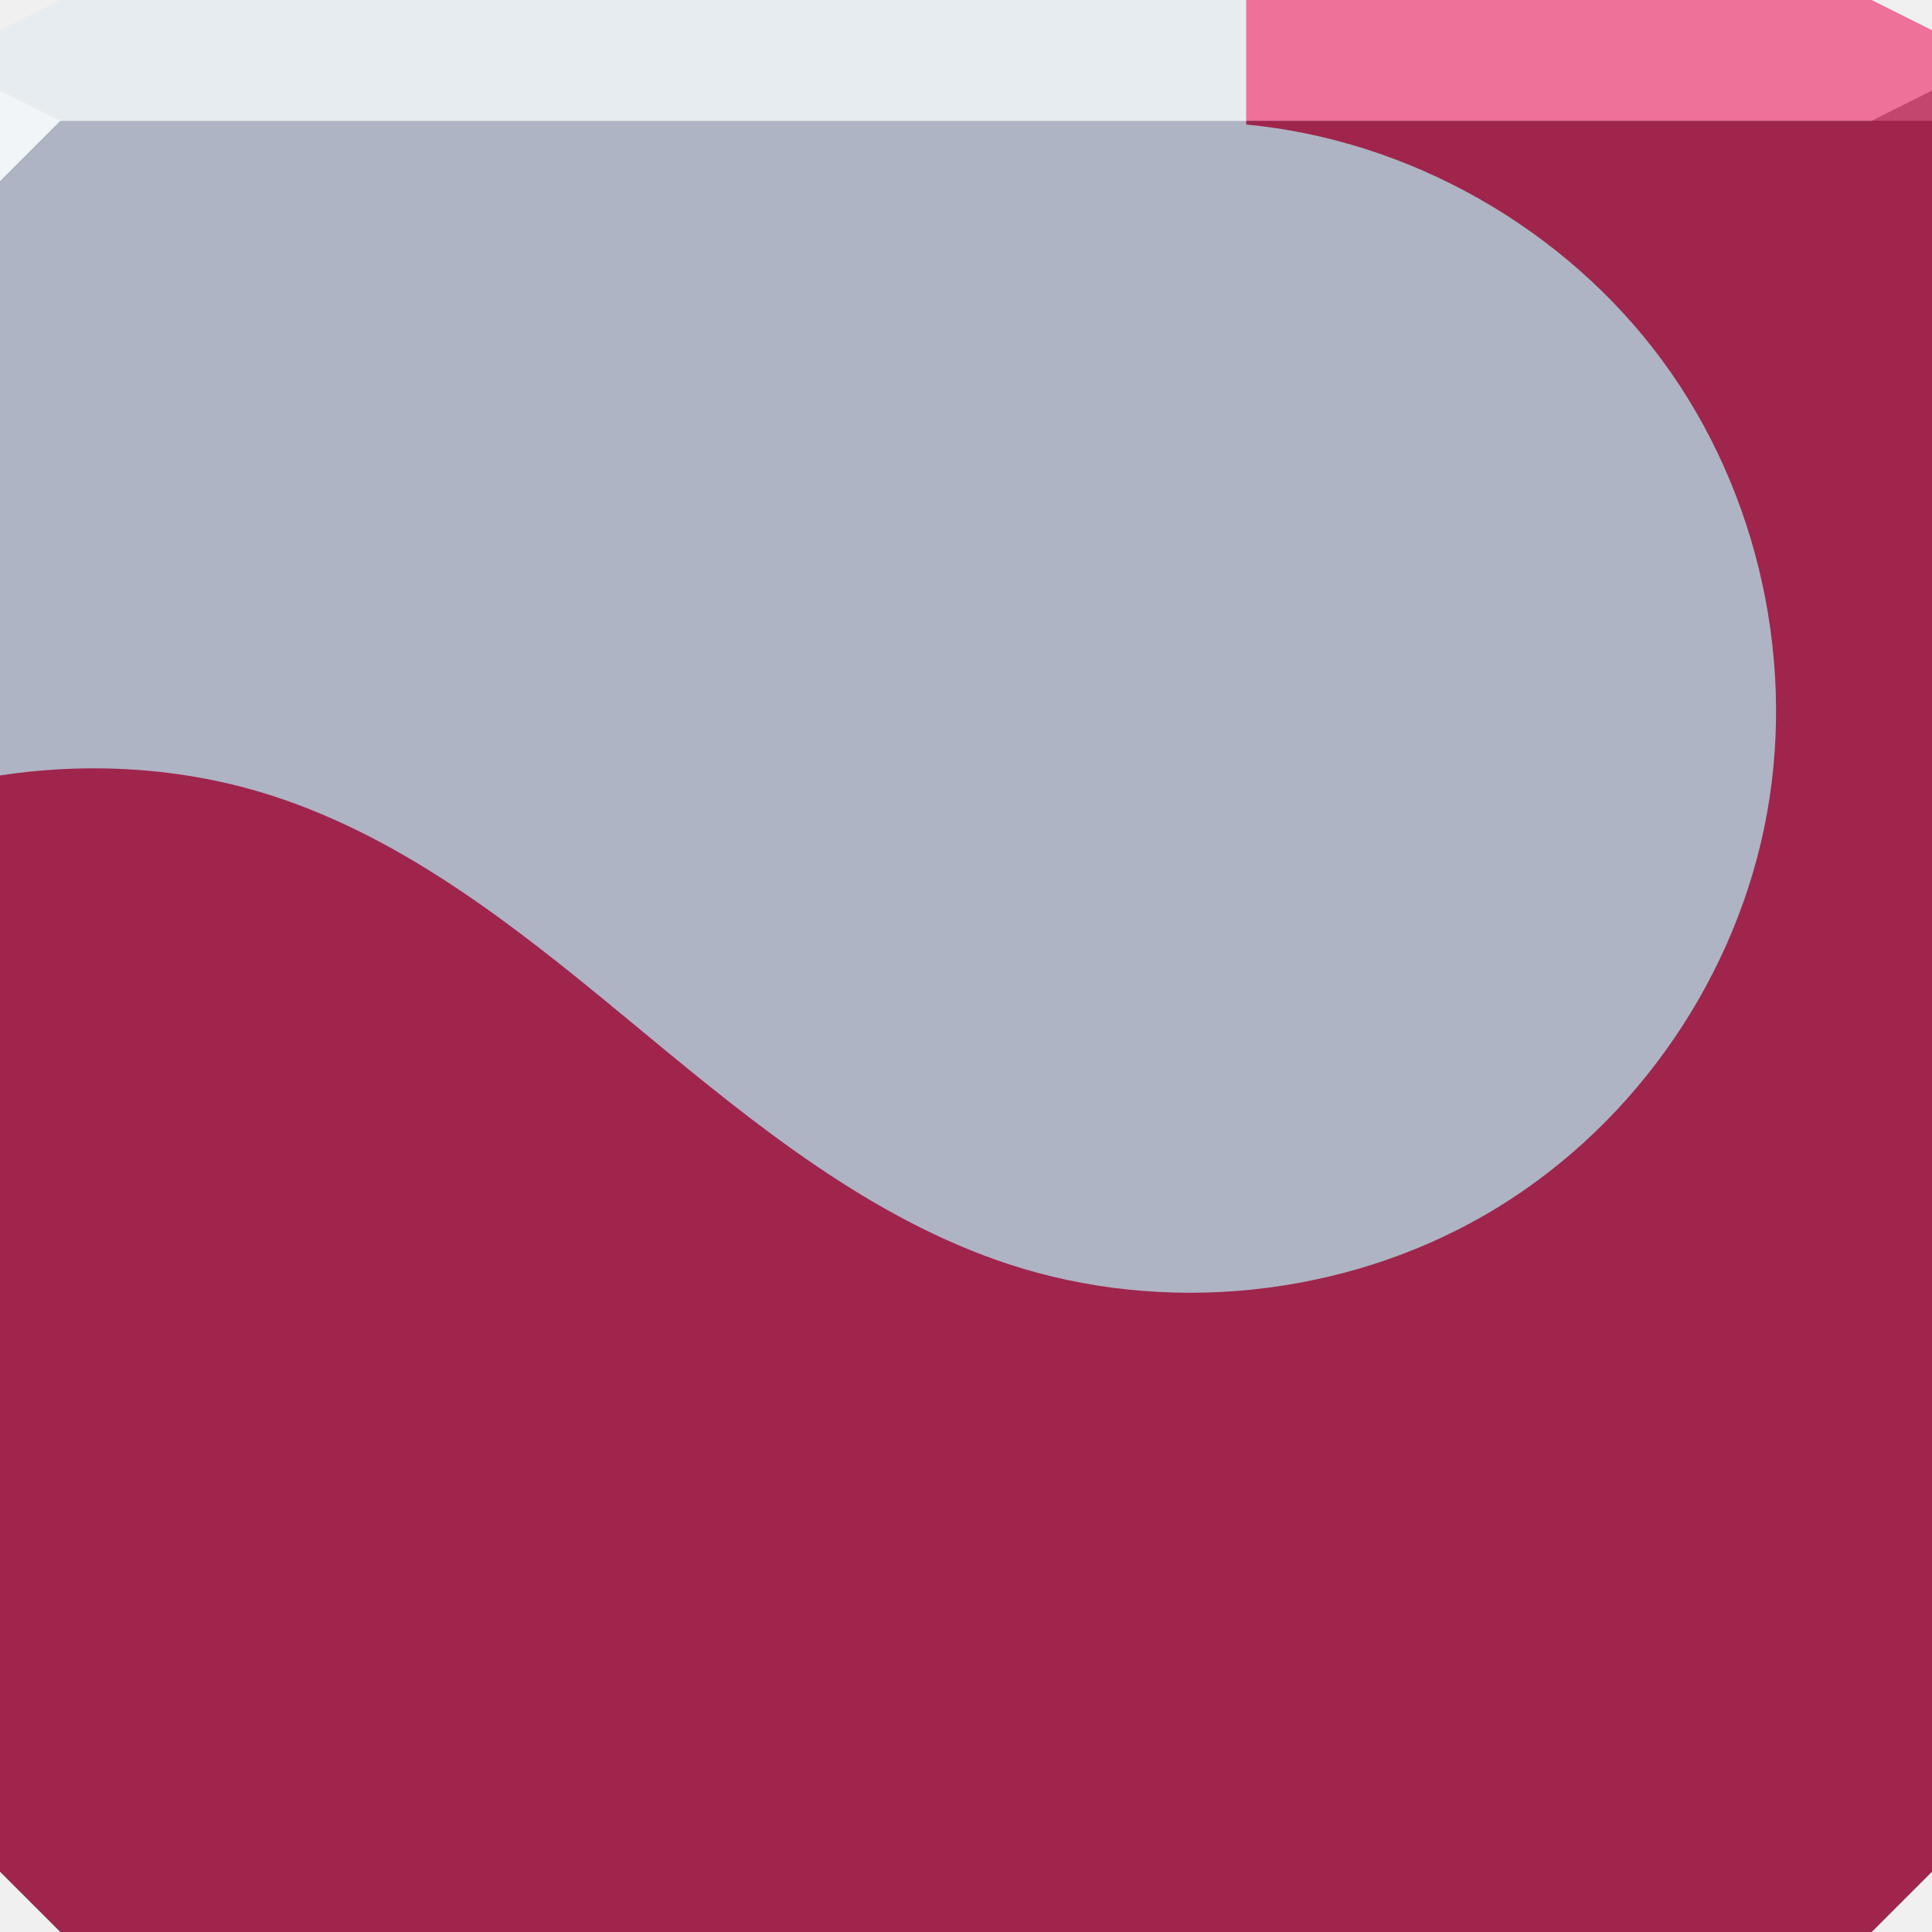
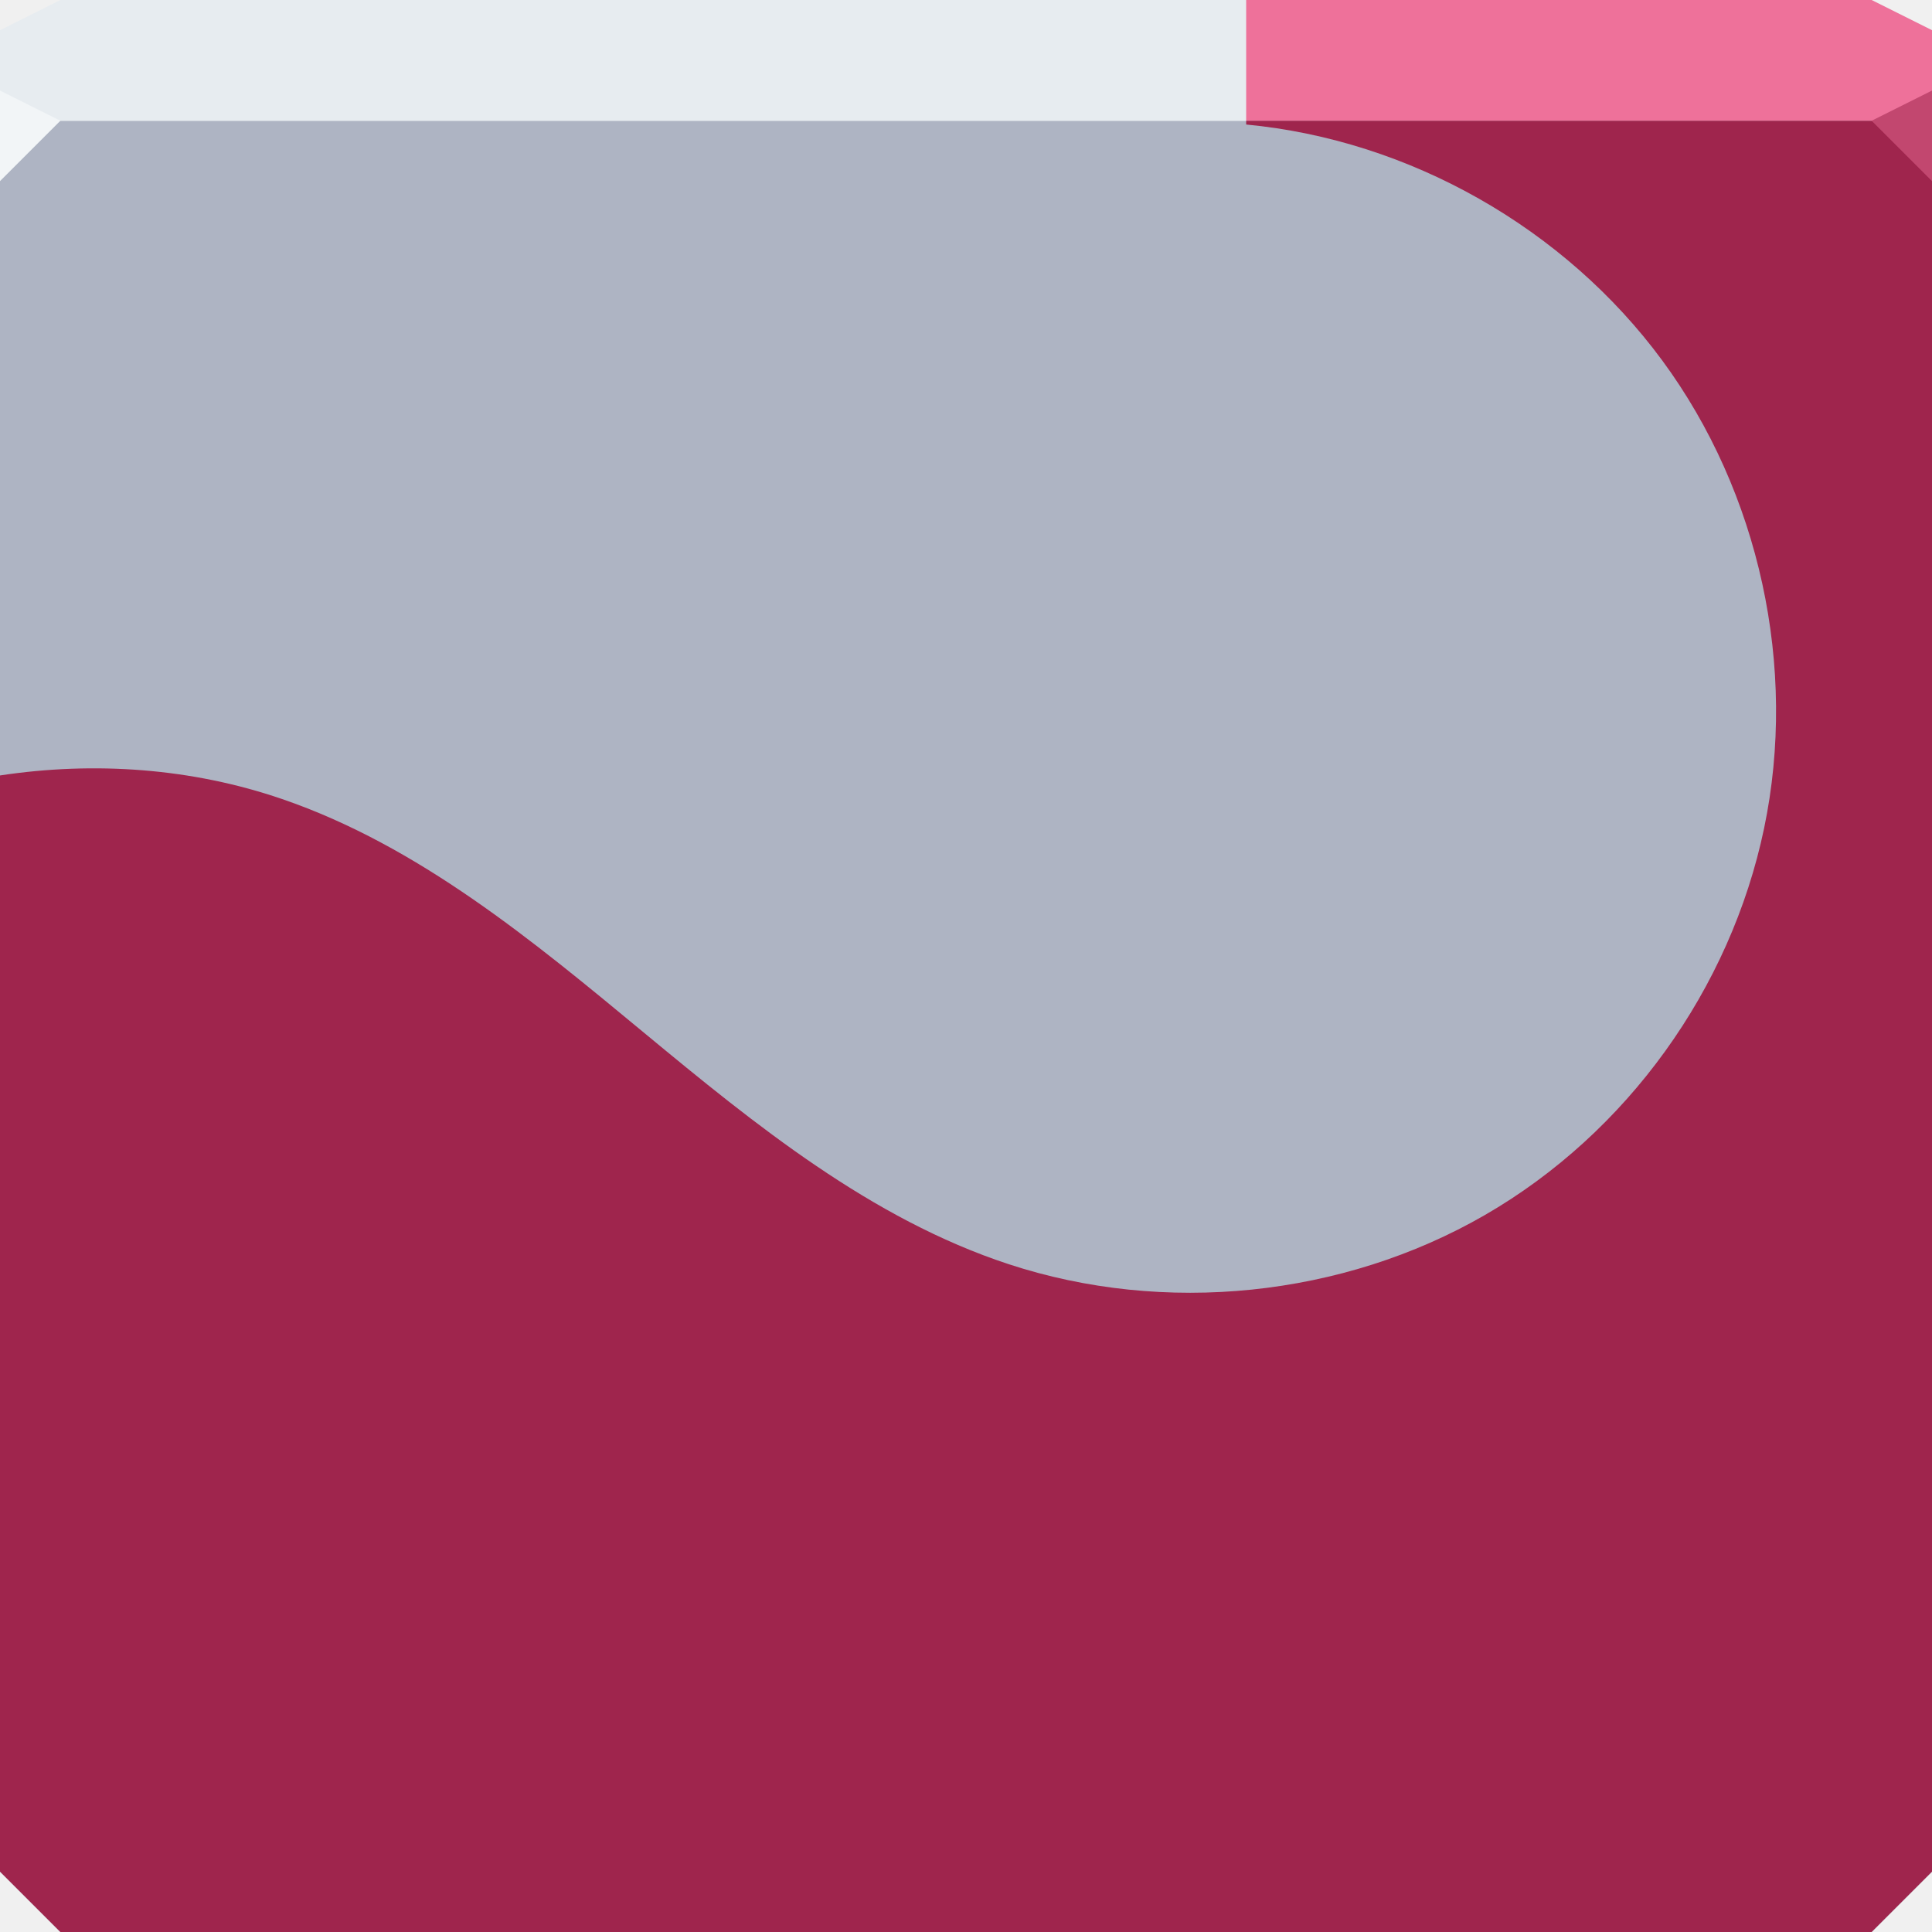
<svg xmlns="http://www.w3.org/2000/svg" xmlns:xlink="http://www.w3.org/1999/xlink" width="64" height="64" id="svg13094" version="1.1">
  <defs id="defs13096">
    <linearGradient id="linearGradient3094-3">
      <stop offset="0" style="stop-color:#bdc4cf;stop-opacity:1;" id="stop3096-6" />
      <stop offset="1" style="stop-color:#a1a8ba;stop-opacity:1;" id="stop3104-3" />
    </linearGradient>
    <radialGradient r="32" fy="17.037" fx="30.74" cy="17.037" cx="30.74" gradientTransform="matrix(6.8856667e-8,1.5625,-1.4375,6.3348129e-8,57.49125,-34.03091)" gradientUnits="userSpaceOnUse" id="radialGradient3053" xlink:href="#linearGradient3094-3" />
  </defs>
  <path id="path6538" d="m 0,4 0,30 0,28 2,2 30,0 30,0 2,-2 L 64,34 64,4 32,4 0,4 z" style="color:#000000;fill:#aeb4c3;fill-opacity:1;fill-rule:nonzero;stroke:none;stroke-width:2.286;marker:none;visibility:visible;display:inline;overflow:visible;enable-background:accumulate" />
  <path style="color:#000000;fill:#e7ecf0;fill-opacity:1;fill-rule:nonzero;stroke:none;marker:none;visibility:visible;display:inline;overflow:visible;enable-background:accumulate" d="M 2,0 0,1 0,4 19.562,4 39.125,4 64,4 64,1 62,0 39.125,0 19.562,0 2,0 z" id="path6688" />
  <g id="g3043" transform="translate(-0.6250001,0.082283)" />
  <g id="scalable" transform="matrix(1.038589,0,0,1.038589,1214.722,1878.812)" style="fill:#ffffff" />
  <path style="fill:#f2f5f7;fill-opacity:1;fill-rule:nonzero;stroke-width:1;stroke-linecap:butt;stroke-linejoin:miter;stroke-miterlimit:4;stroke-opacity:1;stroke-dasharray:none;stroke-dashoffset:0" d="M 0,3 0,6 2,4 z" id="path4298" />
  <path style="fill:#ee719a;fill-opacity:1;stroke:none" d="m 41.281,0 0,4 L 64,4 64,1 62,0 41.281,0 z" id="path3814" />
+   <path style="fill:#9f254d;fill-opacity:1;stroke:none;color:#000000;fill-rule:nonzero;marker:none;visibility:visible;display:inline;overflow:visible;enable-background:accumulate" d="M 41.281 4 L 41.281 4.125 C 46.696 4.638 51.836 7.559 55.062 11.938 C 58.289 16.316 59.551 22.113 58.438 27.438 C 57.324 32.762 53.899 37.531 49.188 40.25 C 44.476 42.969 38.573 43.575 33.406 41.875 C 28.858 40.379 25.032 37.271 21.344 34.219 C 17.655 31.166 13.873 28.022 9.344 26.469 C 6.353 25.443 3.126 25.215 0 25.688 L 0 34 L 0 62 L 2 64 L 32 64 L 62 64 L 64 62 L 64 34 L 64 4 L 41.281 4 z " id="path3011" />
  <path style="fill:#c2476f;fill-opacity:1;stroke:none;stroke-width:1;marker:none" id="path3028" d="M 64,6 62,4 64,3 z" />
-   <path style="fill:#9f254d;fill-opacity:1;stroke:none;color:#000000;fill-rule:nonzero;marker:none;visibility:visible;display:inline;overflow:visible;enable-background:accumulate" d="M 41.281 4 L 41.281 4.125 C 46.696 4.638 51.836 7.559 55.062 11.938 C 58.289 16.316 59.551 22.113 58.438 27.438 C 57.324 32.762 53.899 37.531 49.188 40.25 C 44.476 42.969 38.573 43.575 33.406 41.875 C 28.858 40.379 25.032 37.271 21.344 34.219 C 17.655 31.166 13.873 28.022 9.344 26.469 C 6.353 25.443 3.126 25.215 0 25.688 L 0 34 L 0 62 L 2 64 L 32 64 L 62 64 L 64 62 L 64 34 L 64 4 L 41.281 4 z " id="path3011" />
</svg>
